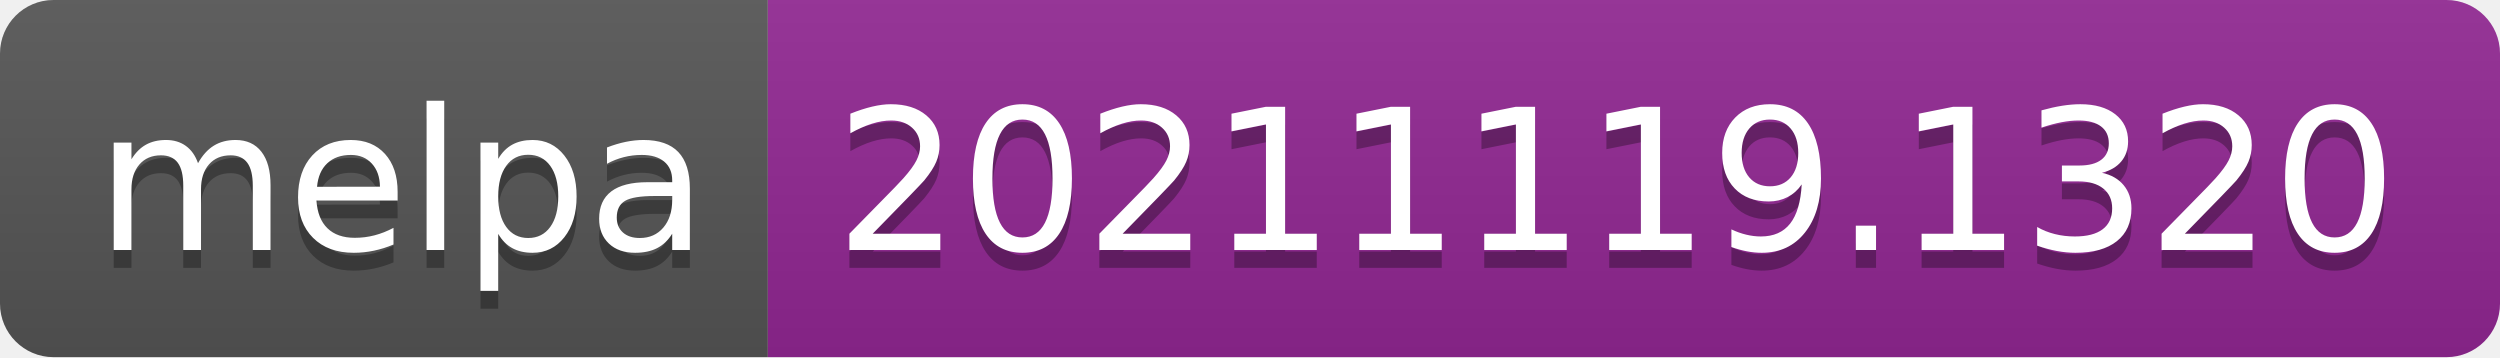
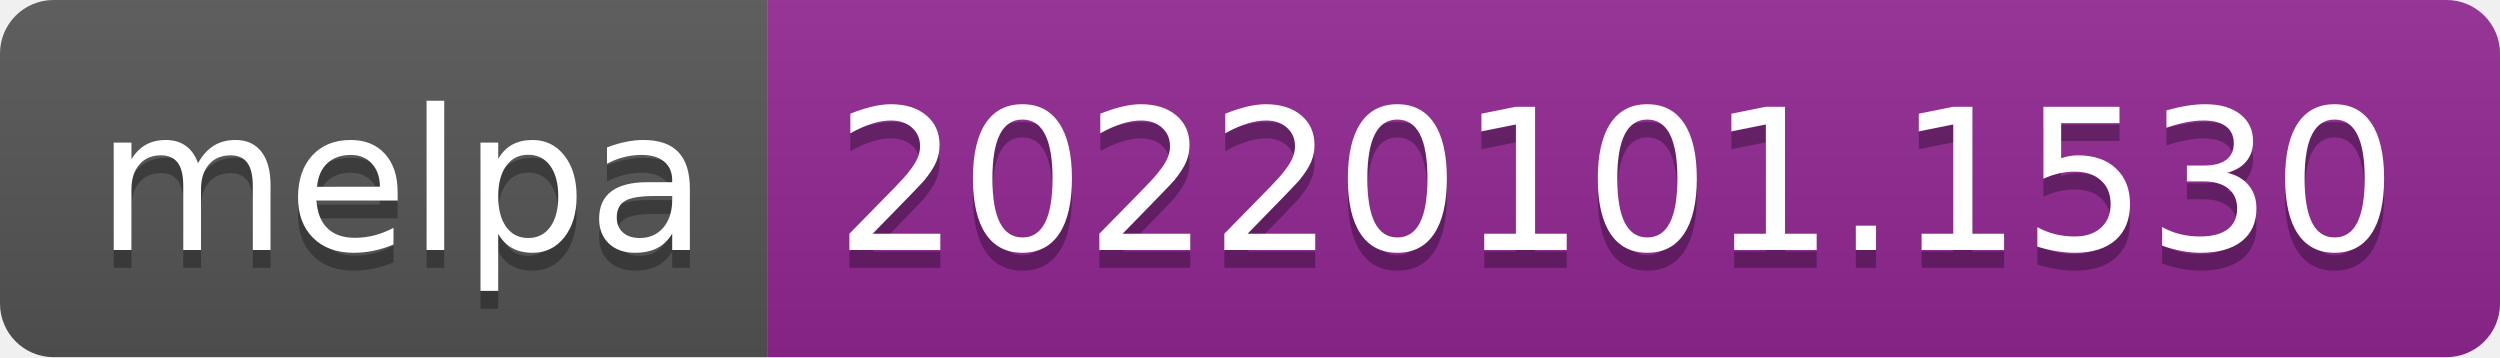
- <svg xmlns="http://www.w3.org/2000/svg" width="140" height="20" role="img" aria-label="melpa: 20211119.1320">
+ <svg xmlns="http://www.w3.org/2000/svg" width="140" height="20" role="img" aria-label="melpa: 20220101.1530">
  <linearGradient id="s" x2="0" y2="100%">
    <stop offset="0" stop-color="#bbb" stop-opacity=".1" />
    <stop offset="1" stop-opacity=".1" />
  </linearGradient>
  <clipPath id="r">
    <rect width="140" height="20" rx="3" fill="#fff" />
  </clipPath>
  <g clip-path="url(#r)">
    <rect width="43" height="20" fill="#555" />
    <rect x="43" width="97" height="20" fill="#922793" />
    <rect width="140" height="20" fill="url(#s)" />
  </g>
  <g fill="#fff" text-anchor="middle" font-family="Verdana,Geneva,DejaVu Sans,sans-serif" text-rendering="geometricPrecision" font-size="110">
    <text aria-hidden="true" x="225" y="150" fill="#010101" fill-opacity=".3" transform="scale(.1)" textLength="330">melpa</text>
    <text x="225" y="140" transform="scale(.1)" fill="#fff" textLength="330">melpa</text>
-     <text aria-hidden="true" x="905" y="150" fill="#010101" fill-opacity=".3" transform="scale(.1)" textLength="870">20211119.1320</text>
-     <text x="905" y="140" transform="scale(.1)" fill="#fff" textLength="870">20211119.1320</text>
+     <text aria-hidden="true" x="905" y="150" fill="#010101" fill-opacity=".3" transform="scale(.1)" textLength="870">20220101.1530</text>
+     <text x="905" y="140" transform="scale(.1)" fill="#fff" textLength="870">20220101.1530</text>
  </g>
</svg>
